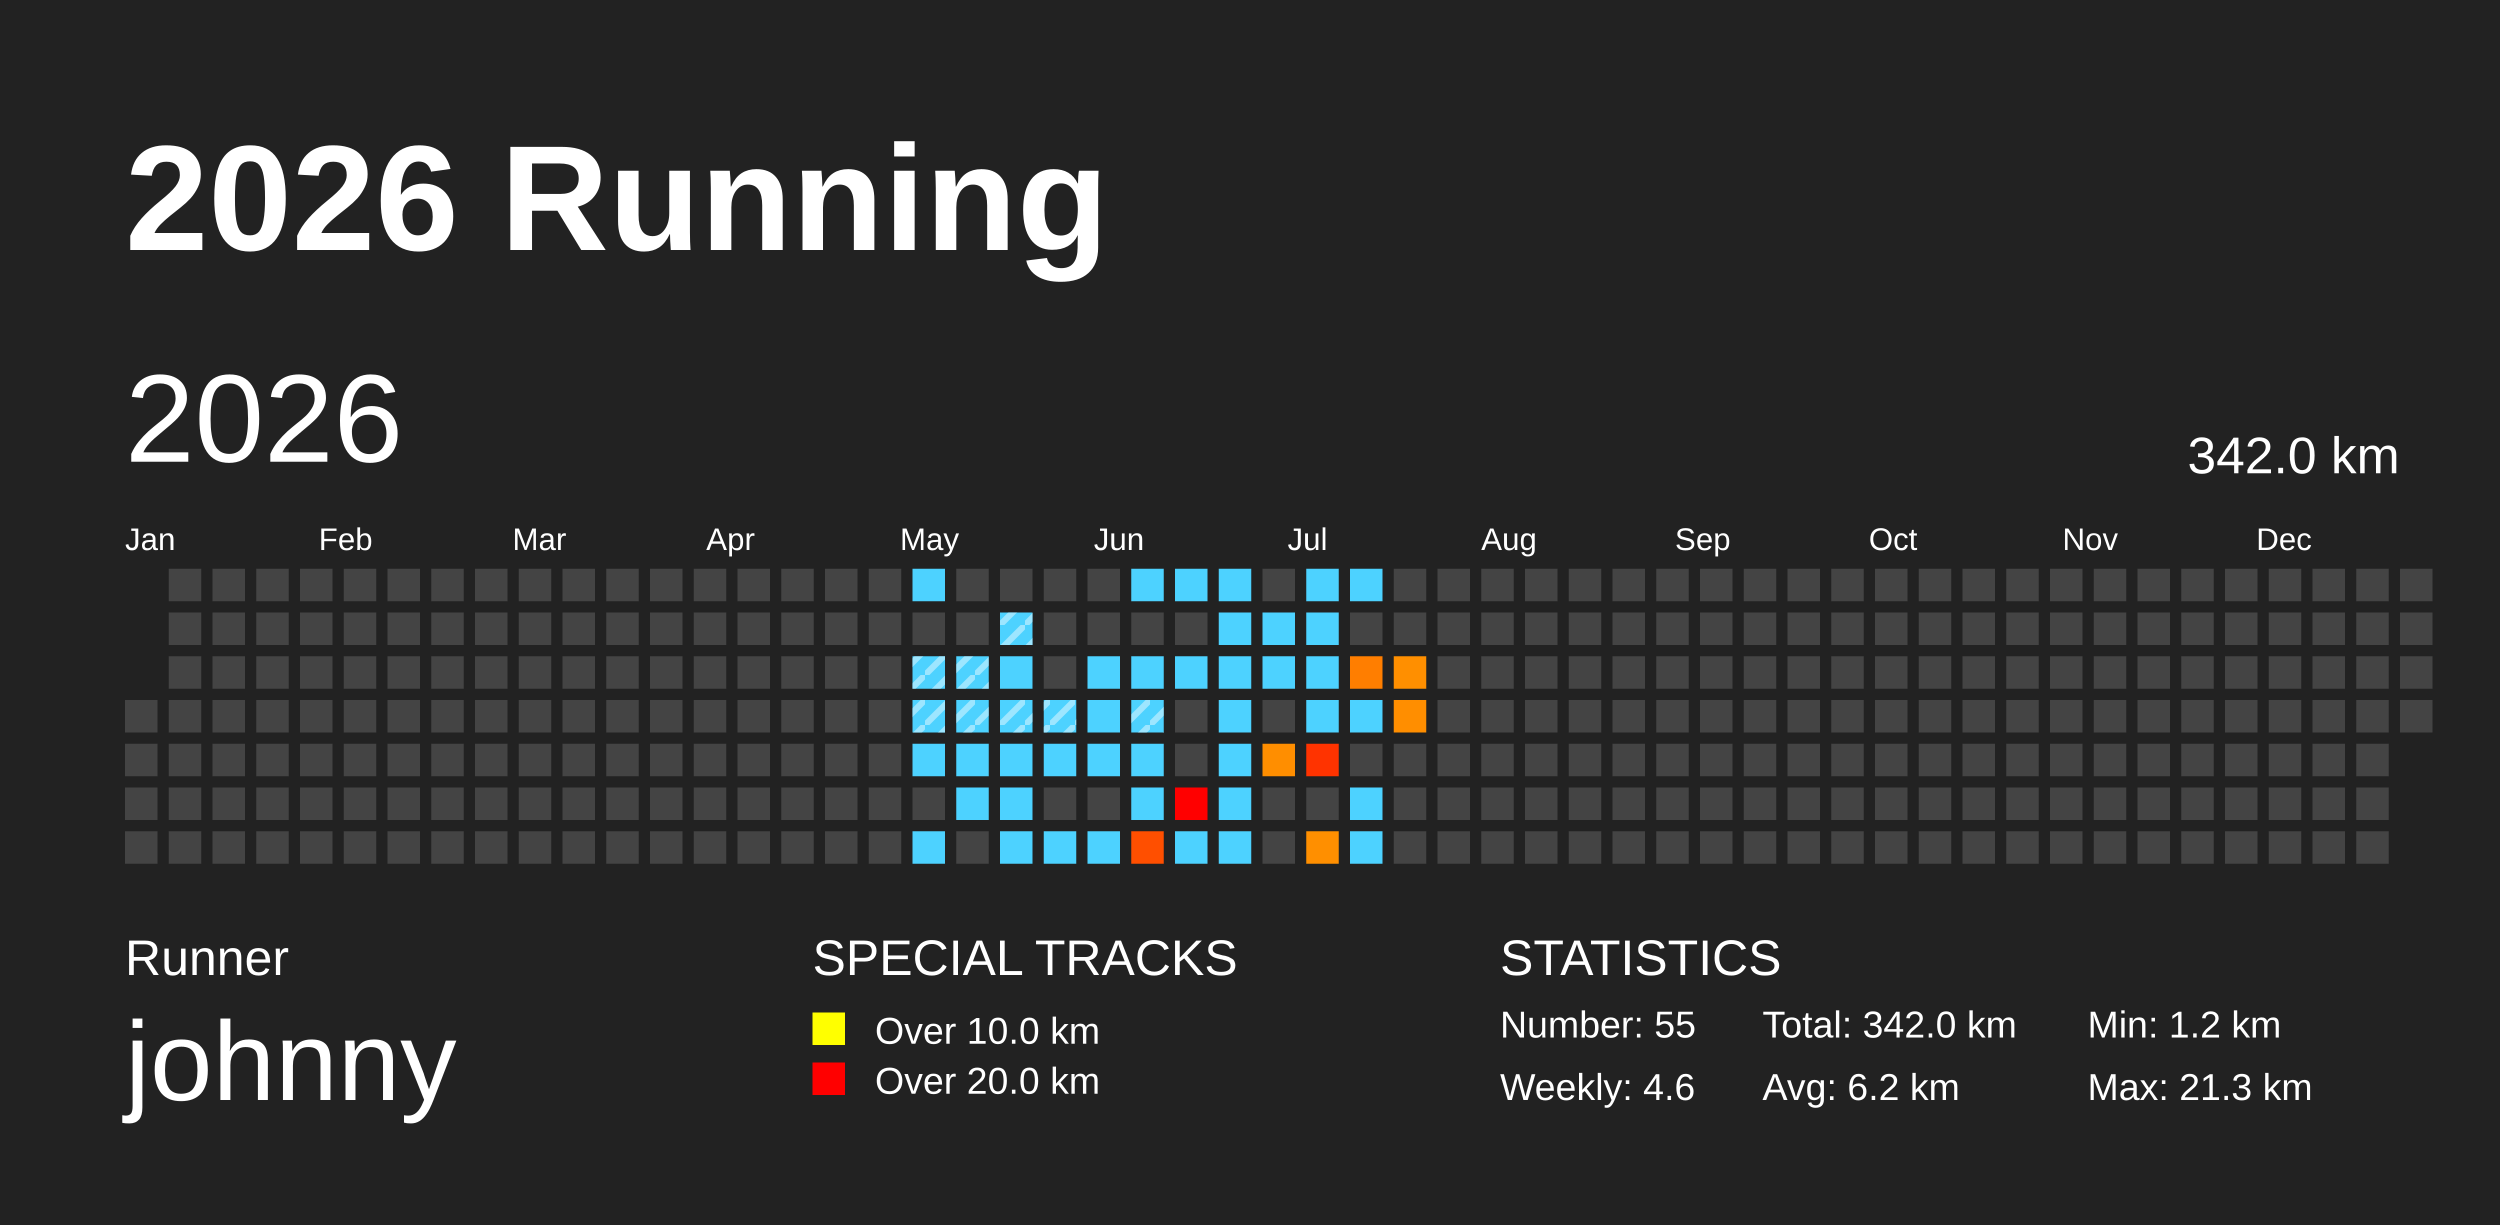
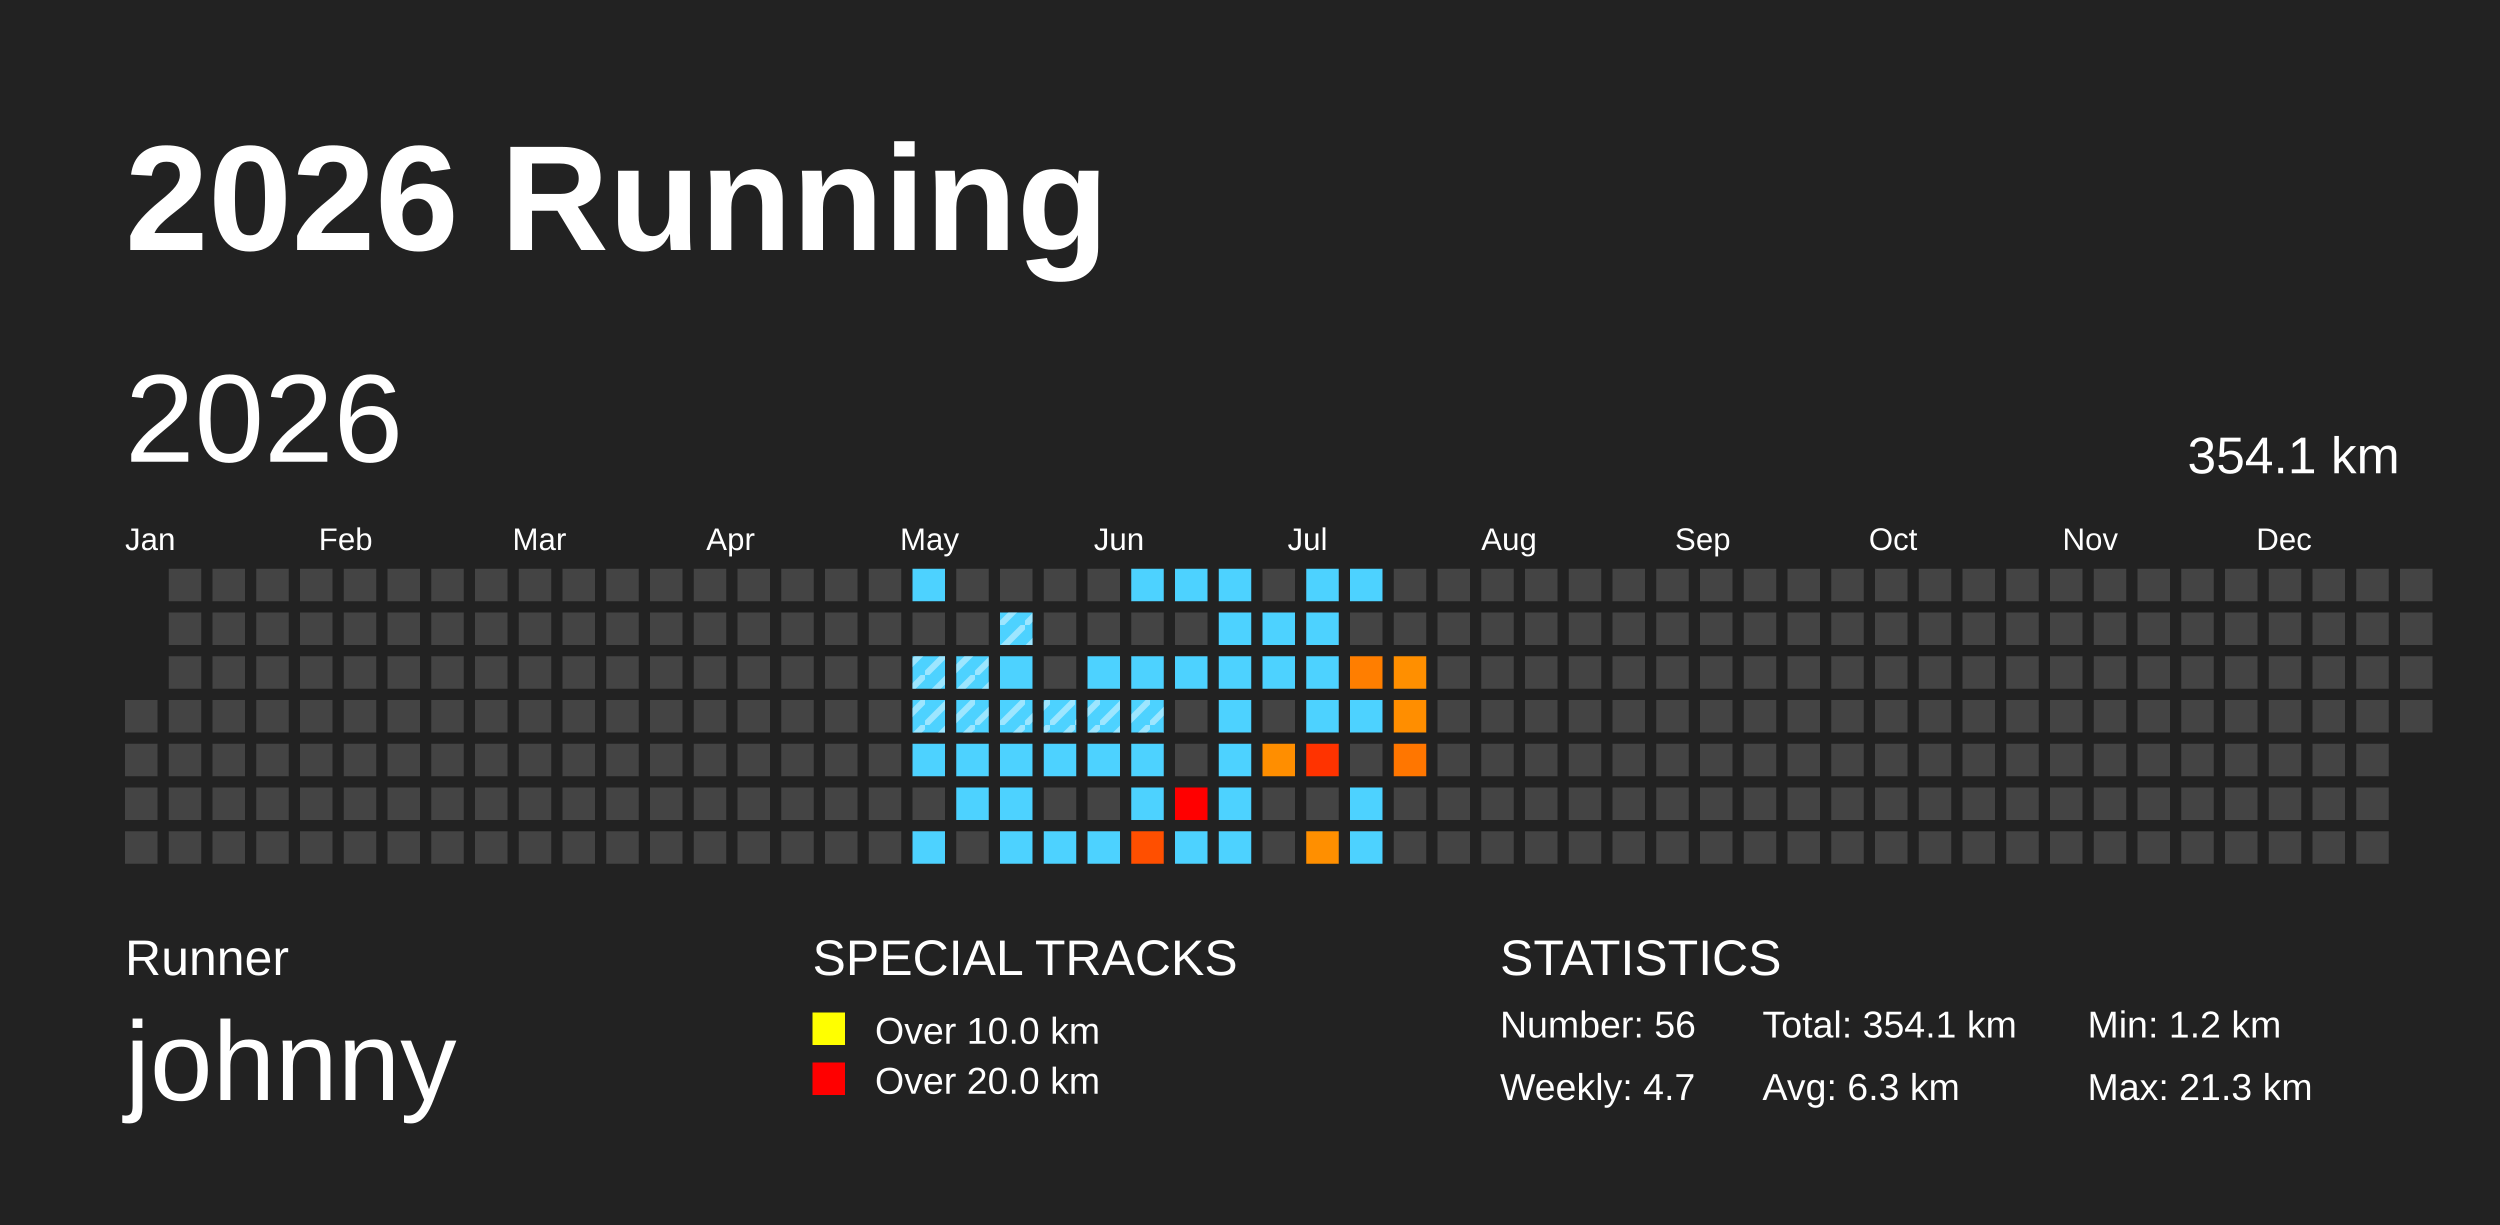
<svg xmlns="http://www.w3.org/2000/svg" baseProfile="full" height="98mm" version="1.1" viewBox="0,0,200,98" width="200mm">
  <defs>
    <pattern height="2" id="indoor-stripe" patternUnits="userSpaceOnUse" width="2">
      <line stroke="white" stroke-opacity="0.45" stroke-width="0.5" x1="0" x2="2" y1="2" y2="0" />
    </pattern>
  </defs>
  <rect fill="#222222" height="98" width="200" x="0" y="0" />
  <text fill="#FFFFFF" style="font-size:12px; font-family:Arial; font-weight:bold;" x="10" y="20">2026 Running</text>
  <text fill="#FFFFFF" style="font-size:4px; font-family:Arial" x="10" y="78">Runner</text>
  <text fill="#FFFFFF" style="font-size:9px; font-family:Arial" x="10" y="88">johnny</text>
  <text fill="#FFFFFF" style="font-size:4px; font-family:Arial" x="65" y="78">SPECIAL TRACKS</text>
  <rect fill="yellow" height="2.6" width="2.6" x="65" y="81" />
  <text fill="#FFFFFF" style="font-size:3px; font-family:Arial" x="70" y="83.5">Over 10.0 km</text>
  <rect fill="red" height="2.6" width="2.6" x="65" y="85" />
  <text fill="#FFFFFF" style="font-size:3px; font-family:Arial" x="70" y="87.5">Over 20.0 km</text>
  <text fill="#FFFFFF" style="font-size:4px; font-family:Arial" x="120" y="78">STATISTICS</text>
-   <text fill="#FFFFFF" style="font-size:3px; font-family:Arial" x="120" y="83">Number: 55</text>
-   <text fill="#FFFFFF" style="font-size:3px; font-family:Arial" x="120" y="88">Weekly: 4.6</text>
-   <text fill="#FFFFFF" style="font-size:3px; font-family:Arial" x="141" y="83">Total: 342.0 km</text>
-   <text fill="#FFFFFF" style="font-size:3px; font-family:Arial" x="141" y="88">Avg: 6.2 km</text>
+   <text fill="#FFFFFF" style="font-size:3px; font-family:Arial" x="120" y="83">Number: 56</text>
+   <text fill="#FFFFFF" style="font-size:3px; font-family:Arial" x="120" y="88">Weekly: 4.7</text>
+   <text fill="#FFFFFF" style="font-size:3px; font-family:Arial" x="141" y="83">Total: 354.1 km</text>
+   <text fill="#FFFFFF" style="font-size:3px; font-family:Arial" x="141" y="88">Avg: 6.3 km</text>
  <text fill="#FFFFFF" style="font-size:3px; font-family:Arial" x="167" y="83">Min: 1.2 km</text>
  <text fill="#FFFFFF" style="font-size:3px; font-family:Arial" x="167" y="88">Max: 21.3 km</text>
  <text dominant-baseline="hanging" fill="#FFFFFF" style="font-size:10.0px; font-family:Arial;" x="10" y="30">2026</text>
-   <text dominant-baseline="hanging" fill="#FFFFFF" style="font-size:4.125px; font-family:Arial;" x="175" y="35">342.0 km</text>
+   <text dominant-baseline="hanging" fill="#FFFFFF" style="font-size:4.125px; font-family:Arial;" x="175" y="35">354.1 km</text>
  <text fill="#FFFFFF" style="font-size:2.5px; font-family:Arial" x="10.0" y="44">Jan</text>
  <text fill="#FFFFFF" style="font-size:2.5px; font-family:Arial" x="25.5" y="44">Feb</text>
  <text fill="#FFFFFF" style="font-size:2.5px; font-family:Arial" x="41.0" y="44">Mar</text>
  <text fill="#FFFFFF" style="font-size:2.5px; font-family:Arial" x="56.5" y="44">Apr</text>
  <text fill="#FFFFFF" style="font-size:2.5px; font-family:Arial" x="72.0" y="44">May</text>
  <text fill="#FFFFFF" style="font-size:2.5px; font-family:Arial" x="87.5" y="44">Jun</text>
  <text fill="#FFFFFF" style="font-size:2.5px; font-family:Arial" x="103.0" y="44">Jul</text>
  <text fill="#FFFFFF" style="font-size:2.5px; font-family:Arial" x="118.5" y="44">Aug</text>
  <text fill="#FFFFFF" style="font-size:2.5px; font-family:Arial" x="134.0" y="44">Sep</text>
  <text fill="#FFFFFF" style="font-size:2.5px; font-family:Arial" x="149.5" y="44">Oct</text>
  <text fill="#FFFFFF" style="font-size:2.5px; font-family:Arial" x="165.0" y="44">Nov</text>
  <text fill="#FFFFFF" style="font-size:2.5px; font-family:Arial" x="180.5" y="44">Dec</text>
  <rect fill="#444444" height="2.6" width="2.6" x="10.0" y="56.0" />
  <rect fill="#444444" height="2.6" width="2.6" x="10.0" y="59.5" />
  <rect fill="#444444" height="2.6" width="2.6" x="10.0" y="63.0" />
  <rect fill="#444444" height="2.6" width="2.6" x="10.0" y="66.5" />
  <rect fill="#444444" height="2.6" width="2.6" x="13.5" y="45.5" />
  <rect fill="#444444" height="2.6" width="2.6" x="13.5" y="49.0" />
  <rect fill="#444444" height="2.6" width="2.6" x="13.5" y="52.5" />
  <rect fill="#444444" height="2.6" width="2.6" x="13.5" y="56.0" />
  <rect fill="#444444" height="2.6" width="2.6" x="13.5" y="59.5" />
  <rect fill="#444444" height="2.6" width="2.6" x="13.5" y="63.0" />
  <rect fill="#444444" height="2.6" width="2.6" x="13.5" y="66.5" />
  <rect fill="#444444" height="2.6" width="2.6" x="17.0" y="45.5" />
  <rect fill="#444444" height="2.6" width="2.6" x="17.0" y="49.0" />
  <rect fill="#444444" height="2.6" width="2.6" x="17.0" y="52.5" />
  <rect fill="#444444" height="2.6" width="2.6" x="17.0" y="56.0" />
  <rect fill="#444444" height="2.6" width="2.6" x="17.0" y="59.5" />
  <rect fill="#444444" height="2.6" width="2.6" x="17.0" y="63.0" />
  <rect fill="#444444" height="2.6" width="2.6" x="17.0" y="66.5" />
  <rect fill="#444444" height="2.6" width="2.6" x="20.5" y="45.5" />
  <rect fill="#444444" height="2.6" width="2.6" x="20.5" y="49.0" />
  <rect fill="#444444" height="2.6" width="2.6" x="20.5" y="52.5" />
  <rect fill="#444444" height="2.6" width="2.6" x="20.5" y="56.0" />
  <rect fill="#444444" height="2.6" width="2.6" x="20.5" y="59.5" />
  <rect fill="#444444" height="2.6" width="2.6" x="20.5" y="63.0" />
  <rect fill="#444444" height="2.6" width="2.6" x="20.5" y="66.5" />
  <rect fill="#444444" height="2.6" width="2.6" x="24.0" y="45.5" />
  <rect fill="#444444" height="2.6" width="2.6" x="24.0" y="49.0" />
  <rect fill="#444444" height="2.6" width="2.6" x="24.0" y="52.5" />
  <rect fill="#444444" height="2.6" width="2.6" x="24.0" y="56.0" />
  <rect fill="#444444" height="2.6" width="2.6" x="24.0" y="59.5" />
  <rect fill="#444444" height="2.6" width="2.6" x="24.0" y="63.0" />
  <rect fill="#444444" height="2.6" width="2.6" x="24.0" y="66.5" />
  <rect fill="#444444" height="2.6" width="2.6" x="27.5" y="45.5" />
  <rect fill="#444444" height="2.6" width="2.6" x="27.5" y="49.0" />
  <rect fill="#444444" height="2.6" width="2.6" x="27.5" y="52.5" />
  <rect fill="#444444" height="2.6" width="2.6" x="27.5" y="56.0" />
  <rect fill="#444444" height="2.6" width="2.6" x="27.5" y="59.5" />
  <rect fill="#444444" height="2.6" width="2.6" x="27.5" y="63.0" />
  <rect fill="#444444" height="2.6" width="2.6" x="27.5" y="66.5" />
  <rect fill="#444444" height="2.6" width="2.6" x="31.0" y="45.5" />
  <rect fill="#444444" height="2.6" width="2.6" x="31.0" y="49.0" />
  <rect fill="#444444" height="2.6" width="2.6" x="31.0" y="52.5" />
  <rect fill="#444444" height="2.6" width="2.6" x="31.0" y="56.0" />
  <rect fill="#444444" height="2.6" width="2.6" x="31.0" y="59.5" />
  <rect fill="#444444" height="2.6" width="2.6" x="31.0" y="63.0" />
  <rect fill="#444444" height="2.6" width="2.6" x="31.0" y="66.5" />
  <rect fill="#444444" height="2.6" width="2.6" x="34.5" y="45.5" />
  <rect fill="#444444" height="2.6" width="2.6" x="34.5" y="49.0" />
  <rect fill="#444444" height="2.6" width="2.6" x="34.5" y="52.5" />
  <rect fill="#444444" height="2.6" width="2.6" x="34.5" y="56.0" />
  <rect fill="#444444" height="2.6" width="2.6" x="34.5" y="59.5" />
  <rect fill="#444444" height="2.6" width="2.6" x="34.5" y="63.0" />
  <rect fill="#444444" height="2.6" width="2.6" x="34.5" y="66.5" />
  <rect fill="#444444" height="2.6" width="2.6" x="38.0" y="45.5" />
  <rect fill="#444444" height="2.6" width="2.6" x="38.0" y="49.0" />
  <rect fill="#444444" height="2.6" width="2.6" x="38.0" y="52.5" />
  <rect fill="#444444" height="2.6" width="2.6" x="38.0" y="56.0" />
  <rect fill="#444444" height="2.6" width="2.6" x="38.0" y="59.5" />
  <rect fill="#444444" height="2.6" width="2.6" x="38.0" y="63.0" />
  <rect fill="#444444" height="2.6" width="2.6" x="38.0" y="66.5" />
  <rect fill="#444444" height="2.6" width="2.6" x="41.5" y="45.5" />
  <rect fill="#444444" height="2.6" width="2.6" x="41.5" y="49.0" />
  <rect fill="#444444" height="2.6" width="2.6" x="41.5" y="52.5" />
  <rect fill="#444444" height="2.6" width="2.6" x="41.5" y="56.0" />
  <rect fill="#444444" height="2.6" width="2.6" x="41.5" y="59.5" />
  <rect fill="#444444" height="2.6" width="2.6" x="41.5" y="63.0" />
  <rect fill="#444444" height="2.6" width="2.6" x="41.5" y="66.5" />
  <rect fill="#444444" height="2.6" width="2.6" x="45.0" y="45.5" />
  <rect fill="#444444" height="2.6" width="2.6" x="45.0" y="49.0" />
  <rect fill="#444444" height="2.6" width="2.6" x="45.0" y="52.5" />
  <rect fill="#444444" height="2.6" width="2.6" x="45.0" y="56.0" />
  <rect fill="#444444" height="2.6" width="2.6" x="45.0" y="59.5" />
  <rect fill="#444444" height="2.6" width="2.6" x="45.0" y="63.0" />
  <rect fill="#444444" height="2.6" width="2.6" x="45.0" y="66.5" />
  <rect fill="#444444" height="2.6" width="2.6" x="48.5" y="45.5" />
  <rect fill="#444444" height="2.6" width="2.6" x="48.5" y="49.0" />
  <rect fill="#444444" height="2.6" width="2.6" x="48.5" y="52.5" />
  <rect fill="#444444" height="2.6" width="2.6" x="48.5" y="56.0" />
  <rect fill="#444444" height="2.6" width="2.6" x="48.5" y="59.5" />
  <rect fill="#444444" height="2.6" width="2.6" x="48.5" y="63.0" />
  <rect fill="#444444" height="2.6" width="2.6" x="48.5" y="66.5" />
  <rect fill="#444444" height="2.6" width="2.6" x="52.0" y="45.5" />
  <rect fill="#444444" height="2.6" width="2.6" x="52.0" y="49.0" />
  <rect fill="#444444" height="2.6" width="2.6" x="52.0" y="52.5" />
  <rect fill="#444444" height="2.6" width="2.6" x="52.0" y="56.0" />
  <rect fill="#444444" height="2.6" width="2.6" x="52.0" y="59.5" />
  <rect fill="#444444" height="2.6" width="2.6" x="52.0" y="63.0" />
  <rect fill="#444444" height="2.6" width="2.6" x="52.0" y="66.5" />
  <rect fill="#444444" height="2.6" width="2.6" x="55.5" y="45.5" />
  <rect fill="#444444" height="2.6" width="2.6" x="55.5" y="49.0" />
  <rect fill="#444444" height="2.6" width="2.6" x="55.5" y="52.5" />
  <rect fill="#444444" height="2.6" width="2.6" x="55.5" y="56.0" />
  <rect fill="#444444" height="2.6" width="2.6" x="55.5" y="59.5" />
  <rect fill="#444444" height="2.6" width="2.6" x="55.5" y="63.0" />
  <rect fill="#444444" height="2.6" width="2.6" x="55.5" y="66.5" />
  <rect fill="#444444" height="2.6" width="2.6" x="59.0" y="45.5" />
  <rect fill="#444444" height="2.6" width="2.6" x="59.0" y="49.0" />
  <rect fill="#444444" height="2.6" width="2.6" x="59.0" y="52.5" />
  <rect fill="#444444" height="2.6" width="2.6" x="59.0" y="56.0" />
  <rect fill="#444444" height="2.6" width="2.6" x="59.0" y="59.5" />
  <rect fill="#444444" height="2.6" width="2.6" x="59.0" y="63.0" />
  <rect fill="#444444" height="2.6" width="2.6" x="59.0" y="66.5" />
  <rect fill="#444444" height="2.6" width="2.6" x="62.5" y="45.5" />
  <rect fill="#444444" height="2.6" width="2.6" x="62.5" y="49.0" />
  <rect fill="#444444" height="2.6" width="2.6" x="62.5" y="52.5" />
  <rect fill="#444444" height="2.6" width="2.6" x="62.5" y="56.0" />
  <rect fill="#444444" height="2.6" width="2.6" x="62.5" y="59.5" />
  <rect fill="#444444" height="2.6" width="2.6" x="62.5" y="63.0" />
  <rect fill="#444444" height="2.6" width="2.6" x="62.5" y="66.5" />
  <rect fill="#444444" height="2.6" width="2.6" x="66.0" y="45.5" />
  <rect fill="#444444" height="2.6" width="2.6" x="66.0" y="49.0" />
  <rect fill="#444444" height="2.6" width="2.6" x="66.0" y="52.5" />
  <rect fill="#444444" height="2.6" width="2.6" x="66.0" y="56.0" />
  <rect fill="#444444" height="2.6" width="2.6" x="66.0" y="59.5" />
  <rect fill="#444444" height="2.6" width="2.6" x="66.0" y="63.0" />
  <rect fill="#444444" height="2.6" width="2.6" x="66.0" y="66.5" />
  <rect fill="#444444" height="2.6" width="2.6" x="69.5" y="45.5" />
  <rect fill="#444444" height="2.6" width="2.6" x="69.5" y="49.0" />
  <rect fill="#444444" height="2.6" width="2.6" x="69.5" y="52.5" />
  <rect fill="#444444" height="2.6" width="2.6" x="69.5" y="56.0" />
  <rect fill="#444444" height="2.6" width="2.6" x="69.5" y="59.5" />
  <rect fill="#444444" height="2.6" width="2.6" x="69.5" y="63.0" />
  <rect fill="#444444" height="2.6" width="2.6" x="69.5" y="66.5" />
  <rect fill="#4dd2ff" height="2.6" width="2.6" x="73.0" y="45.5" />
  <rect fill="#444444" height="2.6" width="2.6" x="73.0" y="49.0" />
  <rect fill="#4dd2ff" height="2.6" width="2.6" x="73.0" y="52.5" />
  <rect fill="url(#indoor-stripe)" height="2.6" style="pointer-events: none;" width="2.6" x="73.0" y="52.5" />
  <rect fill="#4dd2ff" height="2.6" width="2.6" x="73.0" y="56.0" />
  <rect fill="url(#indoor-stripe)" height="2.6" style="pointer-events: none;" width="2.6" x="73.0" y="56.0" />
  <rect fill="#4dd2ff" height="2.6" width="2.6" x="73.0" y="59.5" />
  <rect fill="#444444" height="2.6" width="2.6" x="73.0" y="63.0" />
  <rect fill="#4dd2ff" height="2.6" width="2.6" x="73.0" y="66.5" />
  <rect fill="#444444" height="2.6" width="2.6" x="76.5" y="45.5" />
  <rect fill="#444444" height="2.6" width="2.6" x="76.5" y="49.0" />
  <rect fill="#4dd2ff" height="2.6" width="2.6" x="76.5" y="52.5" />
  <rect fill="url(#indoor-stripe)" height="2.6" style="pointer-events: none;" width="2.6" x="76.5" y="52.5" />
  <rect fill="#4dd2ff" height="2.6" width="2.6" x="76.5" y="56.0" />
  <rect fill="url(#indoor-stripe)" height="2.6" style="pointer-events: none;" width="2.6" x="76.5" y="56.0" />
  <rect fill="#4dd2ff" height="2.6" width="2.6" x="76.5" y="59.5" />
  <rect fill="#4dd2ff" height="2.6" width="2.6" x="76.5" y="63.0" />
  <rect fill="#444444" height="2.6" width="2.6" x="76.5" y="66.5" />
  <rect fill="#444444" height="2.6" width="2.6" x="80.0" y="45.5" />
  <rect fill="#4dd2ff" height="2.6" width="2.6" x="80.0" y="49.0" />
  <rect fill="url(#indoor-stripe)" height="2.6" style="pointer-events: none;" width="2.6" x="80.0" y="49.0" />
  <rect fill="#4dd2ff" height="2.6" width="2.6" x="80.0" y="52.5" />
  <rect fill="#4dd2ff" height="2.6" width="2.6" x="80.0" y="56.0" />
  <rect fill="url(#indoor-stripe)" height="2.6" style="pointer-events: none;" width="2.6" x="80.0" y="56.0" />
  <rect fill="#4dd2ff" height="2.6" width="2.6" x="80.0" y="59.5" />
  <rect fill="#4dd2ff" height="2.6" width="2.6" x="80.0" y="63.0" />
  <rect fill="#4dd2ff" height="2.6" width="2.6" x="80.0" y="66.5" />
  <rect fill="#444444" height="2.6" width="2.6" x="83.5" y="45.5" />
  <rect fill="#444444" height="2.6" width="2.6" x="83.5" y="49.0" />
  <rect fill="#444444" height="2.6" width="2.6" x="83.5" y="52.5" />
  <rect fill="#4dd2ff" height="2.6" width="2.6" x="83.5" y="56.0" />
  <rect fill="url(#indoor-stripe)" height="2.6" style="pointer-events: none;" width="2.6" x="83.5" y="56.0" />
  <rect fill="#4dd2ff" height="2.6" width="2.6" x="83.5" y="59.5" />
  <rect fill="#444444" height="2.6" width="2.6" x="83.5" y="63.0" />
  <rect fill="#4dd2ff" height="2.6" width="2.6" x="83.5" y="66.5" />
  <rect fill="#444444" height="2.6" width="2.6" x="87.0" y="45.5" />
  <rect fill="#444444" height="2.6" width="2.6" x="87.0" y="49.0" />
  <rect fill="#4dd2ff" height="2.6" width="2.6" x="87.0" y="52.5" />
  <rect fill="#4dd2ff" height="2.6" width="2.6" x="87.0" y="56.0" />
+   <rect fill="url(#indoor-stripe)" height="2.6" style="pointer-events: none;" width="2.6" x="87.0" y="56.0" />
  <rect fill="#4dd2ff" height="2.6" width="2.6" x="87.0" y="59.5" />
  <rect fill="#444444" height="2.6" width="2.6" x="87.0" y="63.0" />
  <rect fill="#4dd2ff" height="2.6" width="2.6" x="87.0" y="66.5" />
  <rect fill="#4dd2ff" height="2.6" width="2.6" x="90.5" y="45.5" />
  <rect fill="#444444" height="2.6" width="2.6" x="90.5" y="49.0" />
  <rect fill="#4dd2ff" height="2.6" width="2.6" x="90.5" y="52.5" />
  <rect fill="#4dd2ff" height="2.6" width="2.6" x="90.5" y="56.0" />
  <rect fill="url(#indoor-stripe)" height="2.6" style="pointer-events: none;" width="2.6" x="90.5" y="56.0" />
  <rect fill="#4dd2ff" height="2.6" width="2.6" x="90.5" y="59.5" />
  <rect fill="#4dd2ff" height="2.6" width="2.6" x="90.5" y="63.0" />
  <rect fill="#ff4f00" height="2.6" width="2.6" x="90.5" y="66.5" />
  <rect fill="#4dd2ff" height="2.6" width="2.6" x="94.0" y="45.5" />
  <rect fill="#444444" height="2.6" width="2.6" x="94.0" y="49.0" />
  <rect fill="#4dd2ff" height="2.6" width="2.6" x="94.0" y="52.5" />
  <rect fill="#444444" height="2.6" width="2.6" x="94.0" y="56.0" />
  <rect fill="#444444" height="2.6" width="2.6" x="94.0" y="59.5" />
  <rect fill="red" height="2.6" width="2.6" x="94.0" y="63.0" />
  <rect fill="#4dd2ff" height="2.6" width="2.6" x="94.0" y="66.5" />
  <rect fill="#4dd2ff" height="2.6" width="2.6" x="97.5" y="45.5" />
  <rect fill="#4dd2ff" height="2.6" width="2.6" x="97.5" y="49.0" />
  <rect fill="#4dd2ff" height="2.6" width="2.6" x="97.5" y="52.5" />
  <rect fill="#4dd2ff" height="2.6" width="2.6" x="97.5" y="56.0" />
  <rect fill="#4dd2ff" height="2.6" width="2.6" x="97.5" y="59.5" />
  <rect fill="#4dd2ff" height="2.6" width="2.6" x="97.5" y="63.0" />
  <rect fill="#4dd2ff" height="2.6" width="2.6" x="97.5" y="66.5" />
  <rect fill="#444444" height="2.6" width="2.6" x="101.0" y="45.5" />
  <rect fill="#4dd2ff" height="2.6" width="2.6" x="101.0" y="49.0" />
  <rect fill="#4dd2ff" height="2.6" width="2.6" x="101.0" y="52.5" />
  <rect fill="#444444" height="2.6" width="2.6" x="101.0" y="56.0" />
  <rect fill="#ff8e00" height="2.6" width="2.6" x="101.0" y="59.5" />
  <rect fill="#444444" height="2.6" width="2.6" x="101.0" y="63.0" />
  <rect fill="#444444" height="2.6" width="2.6" x="101.0" y="66.5" />
  <rect fill="#4dd2ff" height="2.6" width="2.6" x="104.5" y="45.5" />
  <rect fill="#4dd2ff" height="2.6" width="2.6" x="104.5" y="49.0" />
  <rect fill="#4dd2ff" height="2.6" width="2.6" x="104.5" y="52.5" />
  <rect fill="#4dd2ff" height="2.6" width="2.6" x="104.5" y="56.0" />
  <rect fill="#ff3300" height="2.6" width="2.6" x="104.5" y="59.5" />
  <rect fill="#444444" height="2.6" width="2.6" x="104.5" y="63.0" />
  <rect fill="#ff8f00" height="2.6" width="2.6" x="104.5" y="66.5" />
  <rect fill="#4dd2ff" height="2.6" width="2.6" x="108.0" y="45.5" />
  <rect fill="#444444" height="2.6" width="2.6" x="108.0" y="49.0" />
  <rect fill="#ff7e00" height="2.6" width="2.6" x="108.0" y="52.5" />
  <rect fill="#4dd2ff" height="2.6" width="2.6" x="108.0" y="56.0" />
  <rect fill="#444444" height="2.6" width="2.6" x="108.0" y="59.5" />
  <rect fill="#4dd2ff" height="2.6" width="2.6" x="108.0" y="63.0" />
  <rect fill="#4dd2ff" height="2.6" width="2.6" x="108.0" y="66.5" />
  <rect fill="#444444" height="2.6" width="2.6" x="111.5" y="45.5" />
  <rect fill="#444444" height="2.6" width="2.6" x="111.5" y="49.0" />
  <rect fill="#ff8f00" height="2.6" width="2.6" x="111.5" y="52.5" />
  <rect fill="#ff8e00" height="2.6" width="2.6" x="111.5" y="56.0" />
-   <rect fill="#444444" height="2.6" width="2.6" x="111.5" y="59.5" />
+   <rect fill="#ff7600" height="2.6" width="2.6" x="111.5" y="59.5" />
  <rect fill="#444444" height="2.6" width="2.6" x="111.5" y="63.0" />
  <rect fill="#444444" height="2.6" width="2.6" x="111.5" y="66.5" />
  <rect fill="#444444" height="2.6" width="2.6" x="115.0" y="45.5" />
  <rect fill="#444444" height="2.6" width="2.6" x="115.0" y="49.0" />
  <rect fill="#444444" height="2.6" width="2.6" x="115.0" y="52.5" />
  <rect fill="#444444" height="2.6" width="2.6" x="115.0" y="56.0" />
  <rect fill="#444444" height="2.6" width="2.6" x="115.0" y="59.5" />
  <rect fill="#444444" height="2.6" width="2.6" x="115.0" y="63.0" />
  <rect fill="#444444" height="2.6" width="2.6" x="115.0" y="66.5" />
  <rect fill="#444444" height="2.6" width="2.6" x="118.5" y="45.5" />
  <rect fill="#444444" height="2.6" width="2.6" x="118.5" y="49.0" />
  <rect fill="#444444" height="2.6" width="2.6" x="118.5" y="52.5" />
  <rect fill="#444444" height="2.6" width="2.6" x="118.5" y="56.0" />
  <rect fill="#444444" height="2.6" width="2.6" x="118.5" y="59.5" />
  <rect fill="#444444" height="2.6" width="2.6" x="118.5" y="63.0" />
  <rect fill="#444444" height="2.6" width="2.6" x="118.5" y="66.5" />
  <rect fill="#444444" height="2.6" width="2.6" x="122.0" y="45.5" />
  <rect fill="#444444" height="2.6" width="2.6" x="122.0" y="49.0" />
  <rect fill="#444444" height="2.6" width="2.6" x="122.0" y="52.5" />
  <rect fill="#444444" height="2.6" width="2.6" x="122.0" y="56.0" />
  <rect fill="#444444" height="2.6" width="2.6" x="122.0" y="59.5" />
  <rect fill="#444444" height="2.6" width="2.6" x="122.0" y="63.0" />
  <rect fill="#444444" height="2.6" width="2.6" x="122.0" y="66.5" />
  <rect fill="#444444" height="2.6" width="2.6" x="125.5" y="45.5" />
  <rect fill="#444444" height="2.6" width="2.6" x="125.5" y="49.0" />
  <rect fill="#444444" height="2.6" width="2.6" x="125.5" y="52.5" />
  <rect fill="#444444" height="2.6" width="2.6" x="125.5" y="56.0" />
  <rect fill="#444444" height="2.6" width="2.6" x="125.5" y="59.5" />
  <rect fill="#444444" height="2.6" width="2.6" x="125.5" y="63.0" />
  <rect fill="#444444" height="2.6" width="2.6" x="125.5" y="66.5" />
  <rect fill="#444444" height="2.6" width="2.6" x="129.0" y="45.5" />
  <rect fill="#444444" height="2.6" width="2.6" x="129.0" y="49.0" />
  <rect fill="#444444" height="2.6" width="2.6" x="129.0" y="52.5" />
  <rect fill="#444444" height="2.6" width="2.6" x="129.0" y="56.0" />
  <rect fill="#444444" height="2.6" width="2.6" x="129.0" y="59.5" />
  <rect fill="#444444" height="2.6" width="2.6" x="129.0" y="63.0" />
  <rect fill="#444444" height="2.6" width="2.6" x="129.0" y="66.5" />
  <rect fill="#444444" height="2.6" width="2.6" x="132.5" y="45.5" />
  <rect fill="#444444" height="2.6" width="2.6" x="132.5" y="49.0" />
  <rect fill="#444444" height="2.6" width="2.6" x="132.5" y="52.5" />
  <rect fill="#444444" height="2.6" width="2.6" x="132.5" y="56.0" />
  <rect fill="#444444" height="2.6" width="2.6" x="132.5" y="59.5" />
  <rect fill="#444444" height="2.6" width="2.6" x="132.5" y="63.0" />
  <rect fill="#444444" height="2.6" width="2.6" x="132.5" y="66.5" />
  <rect fill="#444444" height="2.6" width="2.6" x="136.0" y="45.5" />
  <rect fill="#444444" height="2.6" width="2.6" x="136.0" y="49.0" />
  <rect fill="#444444" height="2.6" width="2.6" x="136.0" y="52.5" />
  <rect fill="#444444" height="2.6" width="2.6" x="136.0" y="56.0" />
  <rect fill="#444444" height="2.6" width="2.6" x="136.0" y="59.5" />
  <rect fill="#444444" height="2.6" width="2.6" x="136.0" y="63.0" />
  <rect fill="#444444" height="2.6" width="2.6" x="136.0" y="66.5" />
  <rect fill="#444444" height="2.6" width="2.6" x="139.5" y="45.5" />
  <rect fill="#444444" height="2.6" width="2.6" x="139.5" y="49.0" />
  <rect fill="#444444" height="2.6" width="2.6" x="139.5" y="52.5" />
  <rect fill="#444444" height="2.6" width="2.6" x="139.5" y="56.0" />
  <rect fill="#444444" height="2.6" width="2.6" x="139.5" y="59.5" />
  <rect fill="#444444" height="2.6" width="2.6" x="139.5" y="63.0" />
  <rect fill="#444444" height="2.6" width="2.6" x="139.5" y="66.5" />
  <rect fill="#444444" height="2.6" width="2.6" x="143.0" y="45.5" />
  <rect fill="#444444" height="2.6" width="2.6" x="143.0" y="49.0" />
  <rect fill="#444444" height="2.6" width="2.6" x="143.0" y="52.5" />
  <rect fill="#444444" height="2.6" width="2.6" x="143.0" y="56.0" />
  <rect fill="#444444" height="2.6" width="2.6" x="143.0" y="59.5" />
  <rect fill="#444444" height="2.6" width="2.6" x="143.0" y="63.0" />
  <rect fill="#444444" height="2.6" width="2.6" x="143.0" y="66.5" />
  <rect fill="#444444" height="2.6" width="2.6" x="146.5" y="45.5" />
  <rect fill="#444444" height="2.6" width="2.6" x="146.5" y="49.0" />
  <rect fill="#444444" height="2.6" width="2.6" x="146.5" y="52.5" />
  <rect fill="#444444" height="2.6" width="2.6" x="146.5" y="56.0" />
  <rect fill="#444444" height="2.6" width="2.6" x="146.5" y="59.5" />
  <rect fill="#444444" height="2.6" width="2.6" x="146.5" y="63.0" />
  <rect fill="#444444" height="2.6" width="2.6" x="146.5" y="66.5" />
  <rect fill="#444444" height="2.6" width="2.6" x="150.0" y="45.5" />
  <rect fill="#444444" height="2.6" width="2.6" x="150.0" y="49.0" />
  <rect fill="#444444" height="2.6" width="2.6" x="150.0" y="52.5" />
  <rect fill="#444444" height="2.6" width="2.6" x="150.0" y="56.0" />
  <rect fill="#444444" height="2.6" width="2.6" x="150.0" y="59.5" />
  <rect fill="#444444" height="2.6" width="2.6" x="150.0" y="63.0" />
  <rect fill="#444444" height="2.6" width="2.6" x="150.0" y="66.5" />
  <rect fill="#444444" height="2.6" width="2.6" x="153.5" y="45.5" />
  <rect fill="#444444" height="2.6" width="2.6" x="153.5" y="49.0" />
  <rect fill="#444444" height="2.6" width="2.6" x="153.5" y="52.5" />
  <rect fill="#444444" height="2.6" width="2.6" x="153.5" y="56.0" />
  <rect fill="#444444" height="2.6" width="2.6" x="153.5" y="59.5" />
  <rect fill="#444444" height="2.6" width="2.6" x="153.5" y="63.0" />
  <rect fill="#444444" height="2.6" width="2.6" x="153.5" y="66.5" />
  <rect fill="#444444" height="2.6" width="2.6" x="157.0" y="45.5" />
  <rect fill="#444444" height="2.6" width="2.6" x="157.0" y="49.0" />
  <rect fill="#444444" height="2.6" width="2.6" x="157.0" y="52.5" />
  <rect fill="#444444" height="2.6" width="2.6" x="157.0" y="56.0" />
  <rect fill="#444444" height="2.6" width="2.6" x="157.0" y="59.5" />
  <rect fill="#444444" height="2.6" width="2.6" x="157.0" y="63.0" />
  <rect fill="#444444" height="2.6" width="2.6" x="157.0" y="66.5" />
  <rect fill="#444444" height="2.6" width="2.6" x="160.5" y="45.5" />
  <rect fill="#444444" height="2.6" width="2.6" x="160.5" y="49.0" />
  <rect fill="#444444" height="2.6" width="2.6" x="160.5" y="52.5" />
  <rect fill="#444444" height="2.6" width="2.6" x="160.5" y="56.0" />
  <rect fill="#444444" height="2.6" width="2.6" x="160.5" y="59.5" />
  <rect fill="#444444" height="2.6" width="2.6" x="160.5" y="63.0" />
  <rect fill="#444444" height="2.6" width="2.6" x="160.5" y="66.5" />
  <rect fill="#444444" height="2.6" width="2.6" x="164.0" y="45.5" />
  <rect fill="#444444" height="2.6" width="2.6" x="164.0" y="49.0" />
  <rect fill="#444444" height="2.6" width="2.6" x="164.0" y="52.5" />
  <rect fill="#444444" height="2.6" width="2.6" x="164.0" y="56.0" />
  <rect fill="#444444" height="2.6" width="2.6" x="164.0" y="59.5" />
  <rect fill="#444444" height="2.6" width="2.6" x="164.0" y="63.0" />
  <rect fill="#444444" height="2.6" width="2.6" x="164.0" y="66.5" />
  <rect fill="#444444" height="2.6" width="2.6" x="167.5" y="45.5" />
  <rect fill="#444444" height="2.6" width="2.6" x="167.5" y="49.0" />
  <rect fill="#444444" height="2.6" width="2.6" x="167.5" y="52.5" />
  <rect fill="#444444" height="2.6" width="2.6" x="167.5" y="56.0" />
  <rect fill="#444444" height="2.6" width="2.6" x="167.5" y="59.5" />
  <rect fill="#444444" height="2.6" width="2.6" x="167.5" y="63.0" />
  <rect fill="#444444" height="2.6" width="2.6" x="167.5" y="66.5" />
  <rect fill="#444444" height="2.6" width="2.6" x="171.0" y="45.5" />
  <rect fill="#444444" height="2.6" width="2.6" x="171.0" y="49.0" />
  <rect fill="#444444" height="2.6" width="2.6" x="171.0" y="52.5" />
  <rect fill="#444444" height="2.6" width="2.6" x="171.0" y="56.0" />
  <rect fill="#444444" height="2.6" width="2.6" x="171.0" y="59.5" />
  <rect fill="#444444" height="2.6" width="2.6" x="171.0" y="63.0" />
  <rect fill="#444444" height="2.6" width="2.6" x="171.0" y="66.5" />
  <rect fill="#444444" height="2.6" width="2.6" x="174.5" y="45.5" />
  <rect fill="#444444" height="2.6" width="2.6" x="174.5" y="49.0" />
  <rect fill="#444444" height="2.6" width="2.6" x="174.5" y="52.5" />
  <rect fill="#444444" height="2.6" width="2.6" x="174.5" y="56.0" />
  <rect fill="#444444" height="2.6" width="2.6" x="174.5" y="59.5" />
  <rect fill="#444444" height="2.6" width="2.6" x="174.5" y="63.0" />
  <rect fill="#444444" height="2.6" width="2.6" x="174.5" y="66.5" />
  <rect fill="#444444" height="2.6" width="2.6" x="178.0" y="45.5" />
  <rect fill="#444444" height="2.6" width="2.6" x="178.0" y="49.0" />
  <rect fill="#444444" height="2.6" width="2.6" x="178.0" y="52.5" />
  <rect fill="#444444" height="2.6" width="2.6" x="178.0" y="56.0" />
  <rect fill="#444444" height="2.6" width="2.6" x="178.0" y="59.5" />
  <rect fill="#444444" height="2.6" width="2.6" x="178.0" y="63.0" />
  <rect fill="#444444" height="2.6" width="2.6" x="178.0" y="66.5" />
  <rect fill="#444444" height="2.6" width="2.6" x="181.5" y="45.5" />
  <rect fill="#444444" height="2.6" width="2.6" x="181.5" y="49.0" />
  <rect fill="#444444" height="2.6" width="2.6" x="181.5" y="52.5" />
  <rect fill="#444444" height="2.6" width="2.6" x="181.5" y="56.0" />
  <rect fill="#444444" height="2.6" width="2.6" x="181.5" y="59.5" />
  <rect fill="#444444" height="2.6" width="2.6" x="181.5" y="63.0" />
  <rect fill="#444444" height="2.6" width="2.6" x="181.5" y="66.5" />
  <rect fill="#444444" height="2.6" width="2.6" x="185.0" y="45.5" />
  <rect fill="#444444" height="2.6" width="2.6" x="185.0" y="49.0" />
  <rect fill="#444444" height="2.6" width="2.6" x="185.0" y="52.5" />
  <rect fill="#444444" height="2.6" width="2.6" x="185.0" y="56.0" />
  <rect fill="#444444" height="2.6" width="2.6" x="185.0" y="59.5" />
  <rect fill="#444444" height="2.6" width="2.6" x="185.0" y="63.0" />
  <rect fill="#444444" height="2.6" width="2.6" x="185.0" y="66.5" />
  <rect fill="#444444" height="2.6" width="2.6" x="188.5" y="45.5" />
  <rect fill="#444444" height="2.6" width="2.6" x="188.5" y="49.0" />
  <rect fill="#444444" height="2.6" width="2.6" x="188.5" y="52.5" />
  <rect fill="#444444" height="2.6" width="2.6" x="188.5" y="56.0" />
  <rect fill="#444444" height="2.6" width="2.6" x="188.5" y="59.5" />
  <rect fill="#444444" height="2.6" width="2.6" x="188.5" y="63.0" />
  <rect fill="#444444" height="2.6" width="2.6" x="188.5" y="66.5" />
  <rect fill="#444444" height="2.6" width="2.6" x="192.0" y="45.5" />
  <rect fill="#444444" height="2.6" width="2.6" x="192.0" y="49.0" />
  <rect fill="#444444" height="2.6" width="2.6" x="192.0" y="52.5" />
  <rect fill="#444444" height="2.6" width="2.6" x="192.0" y="56.0" />
</svg>
